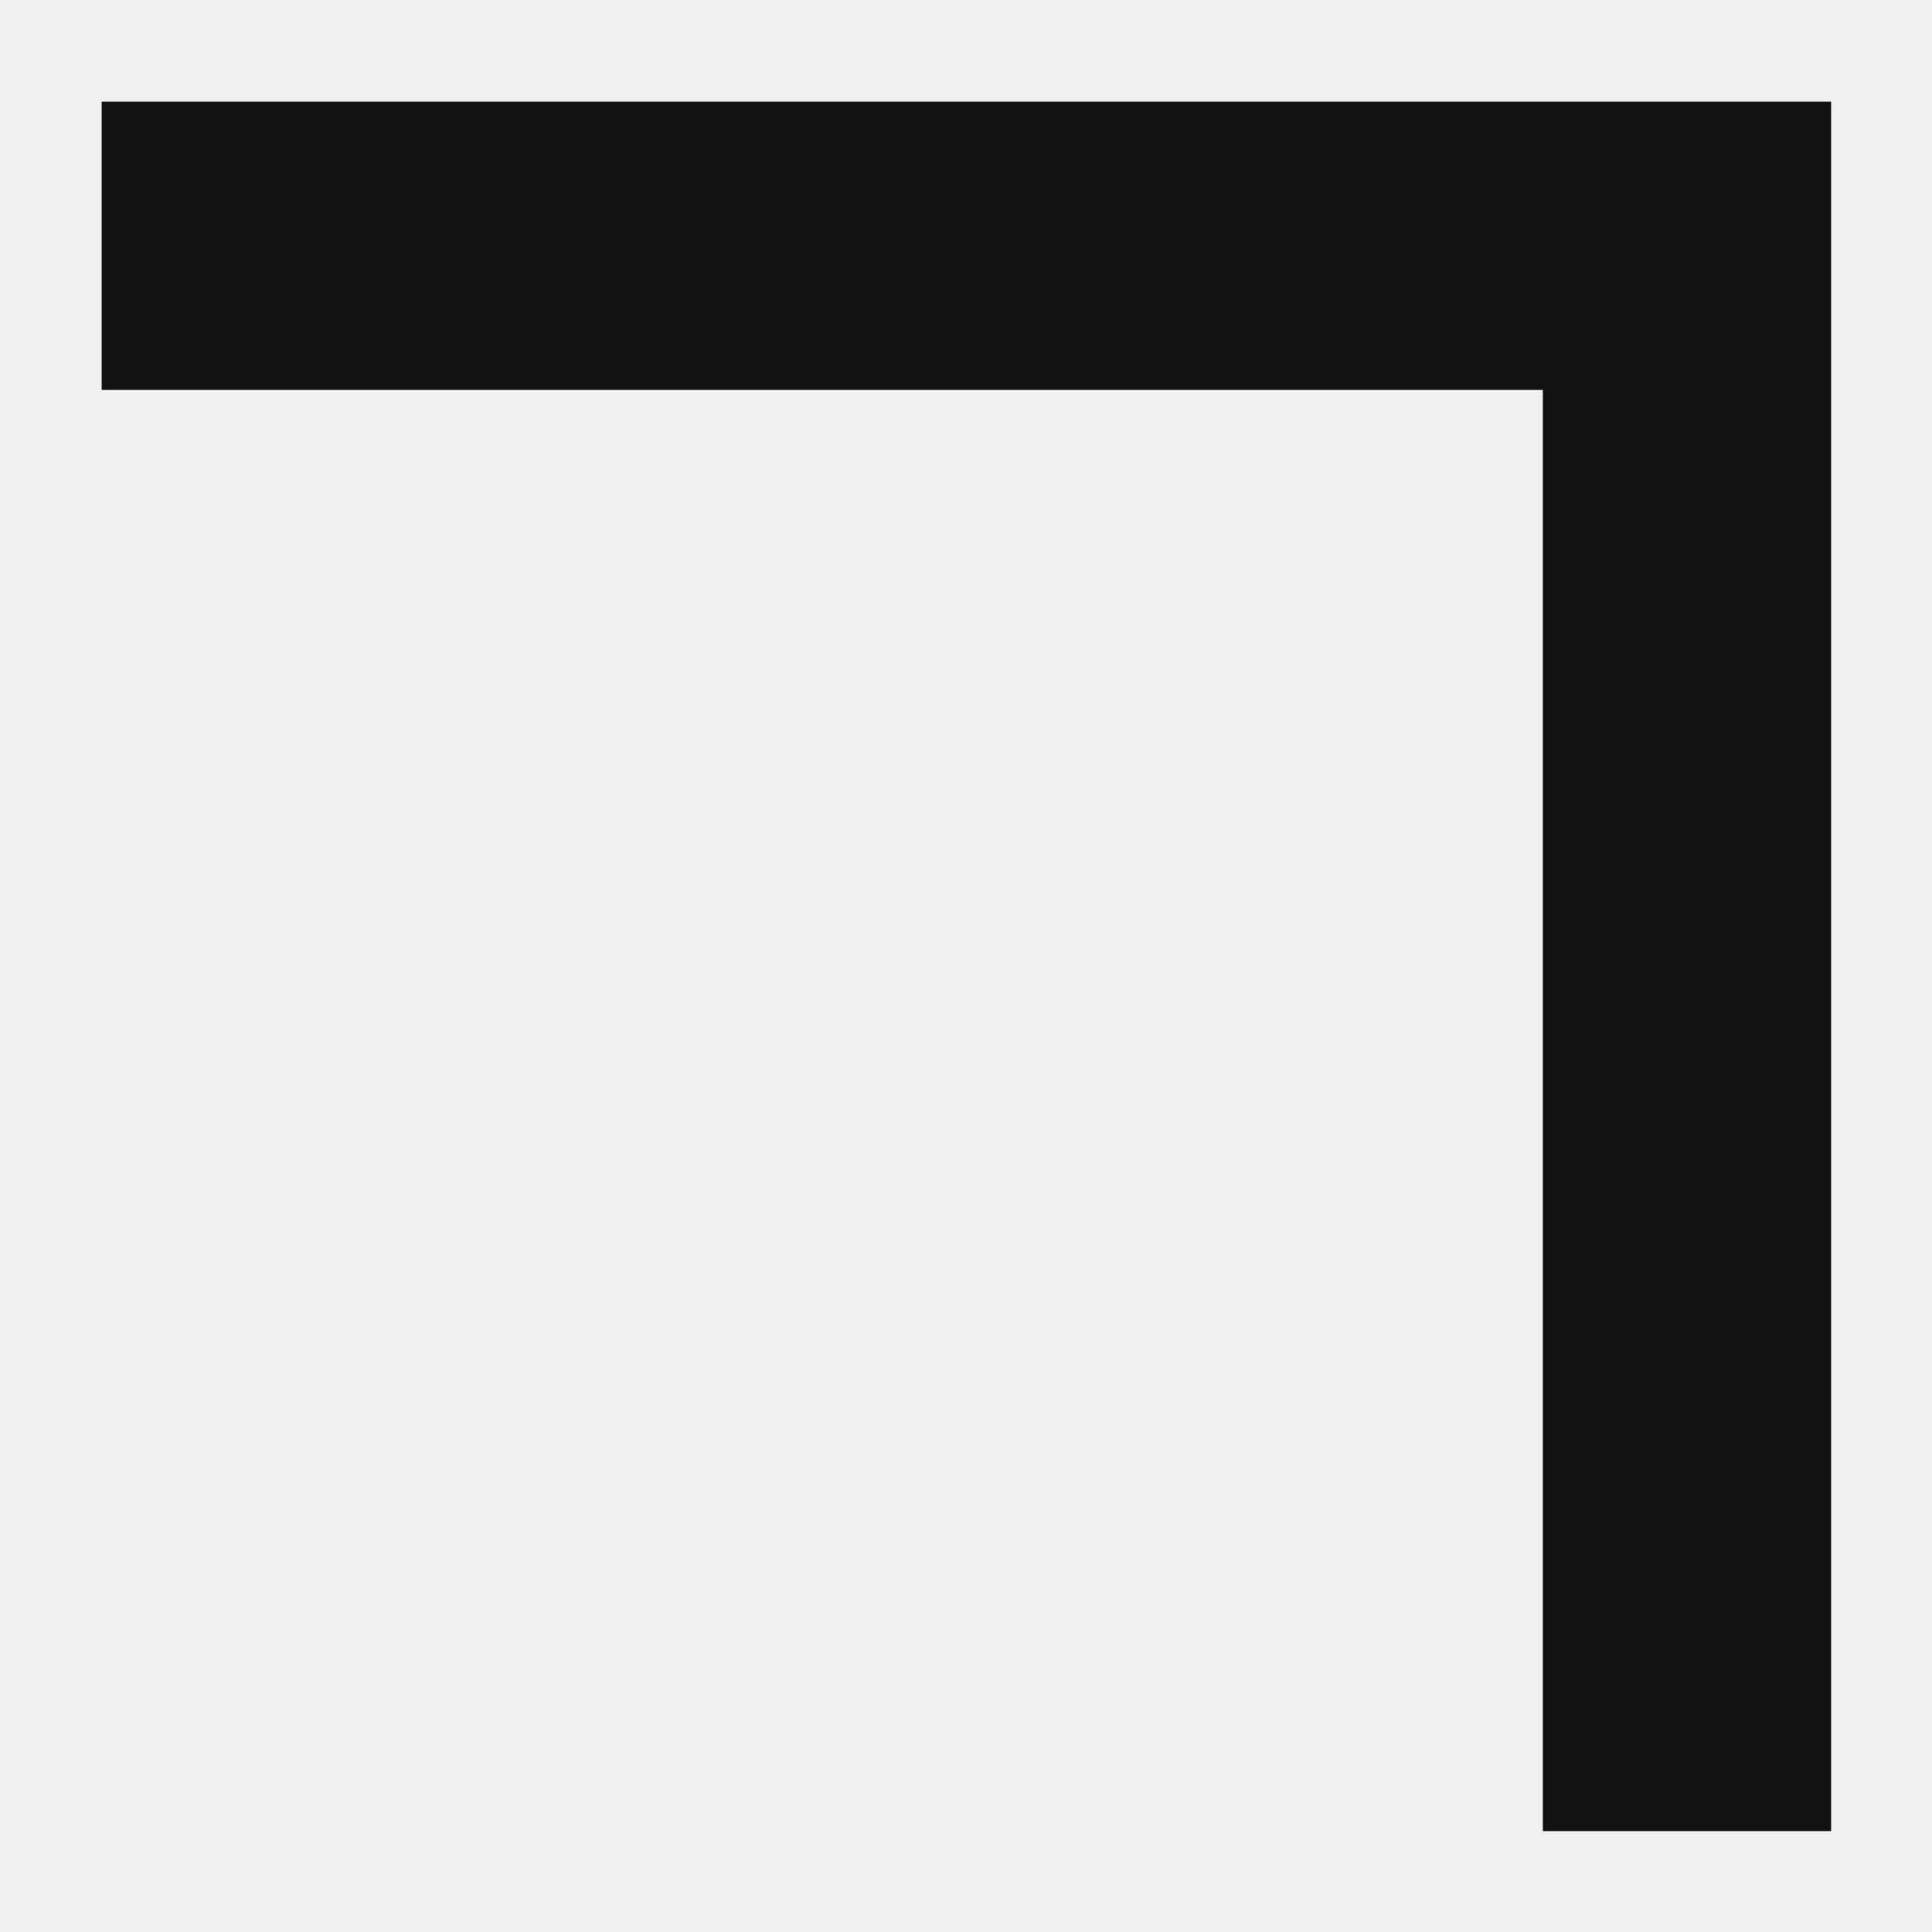
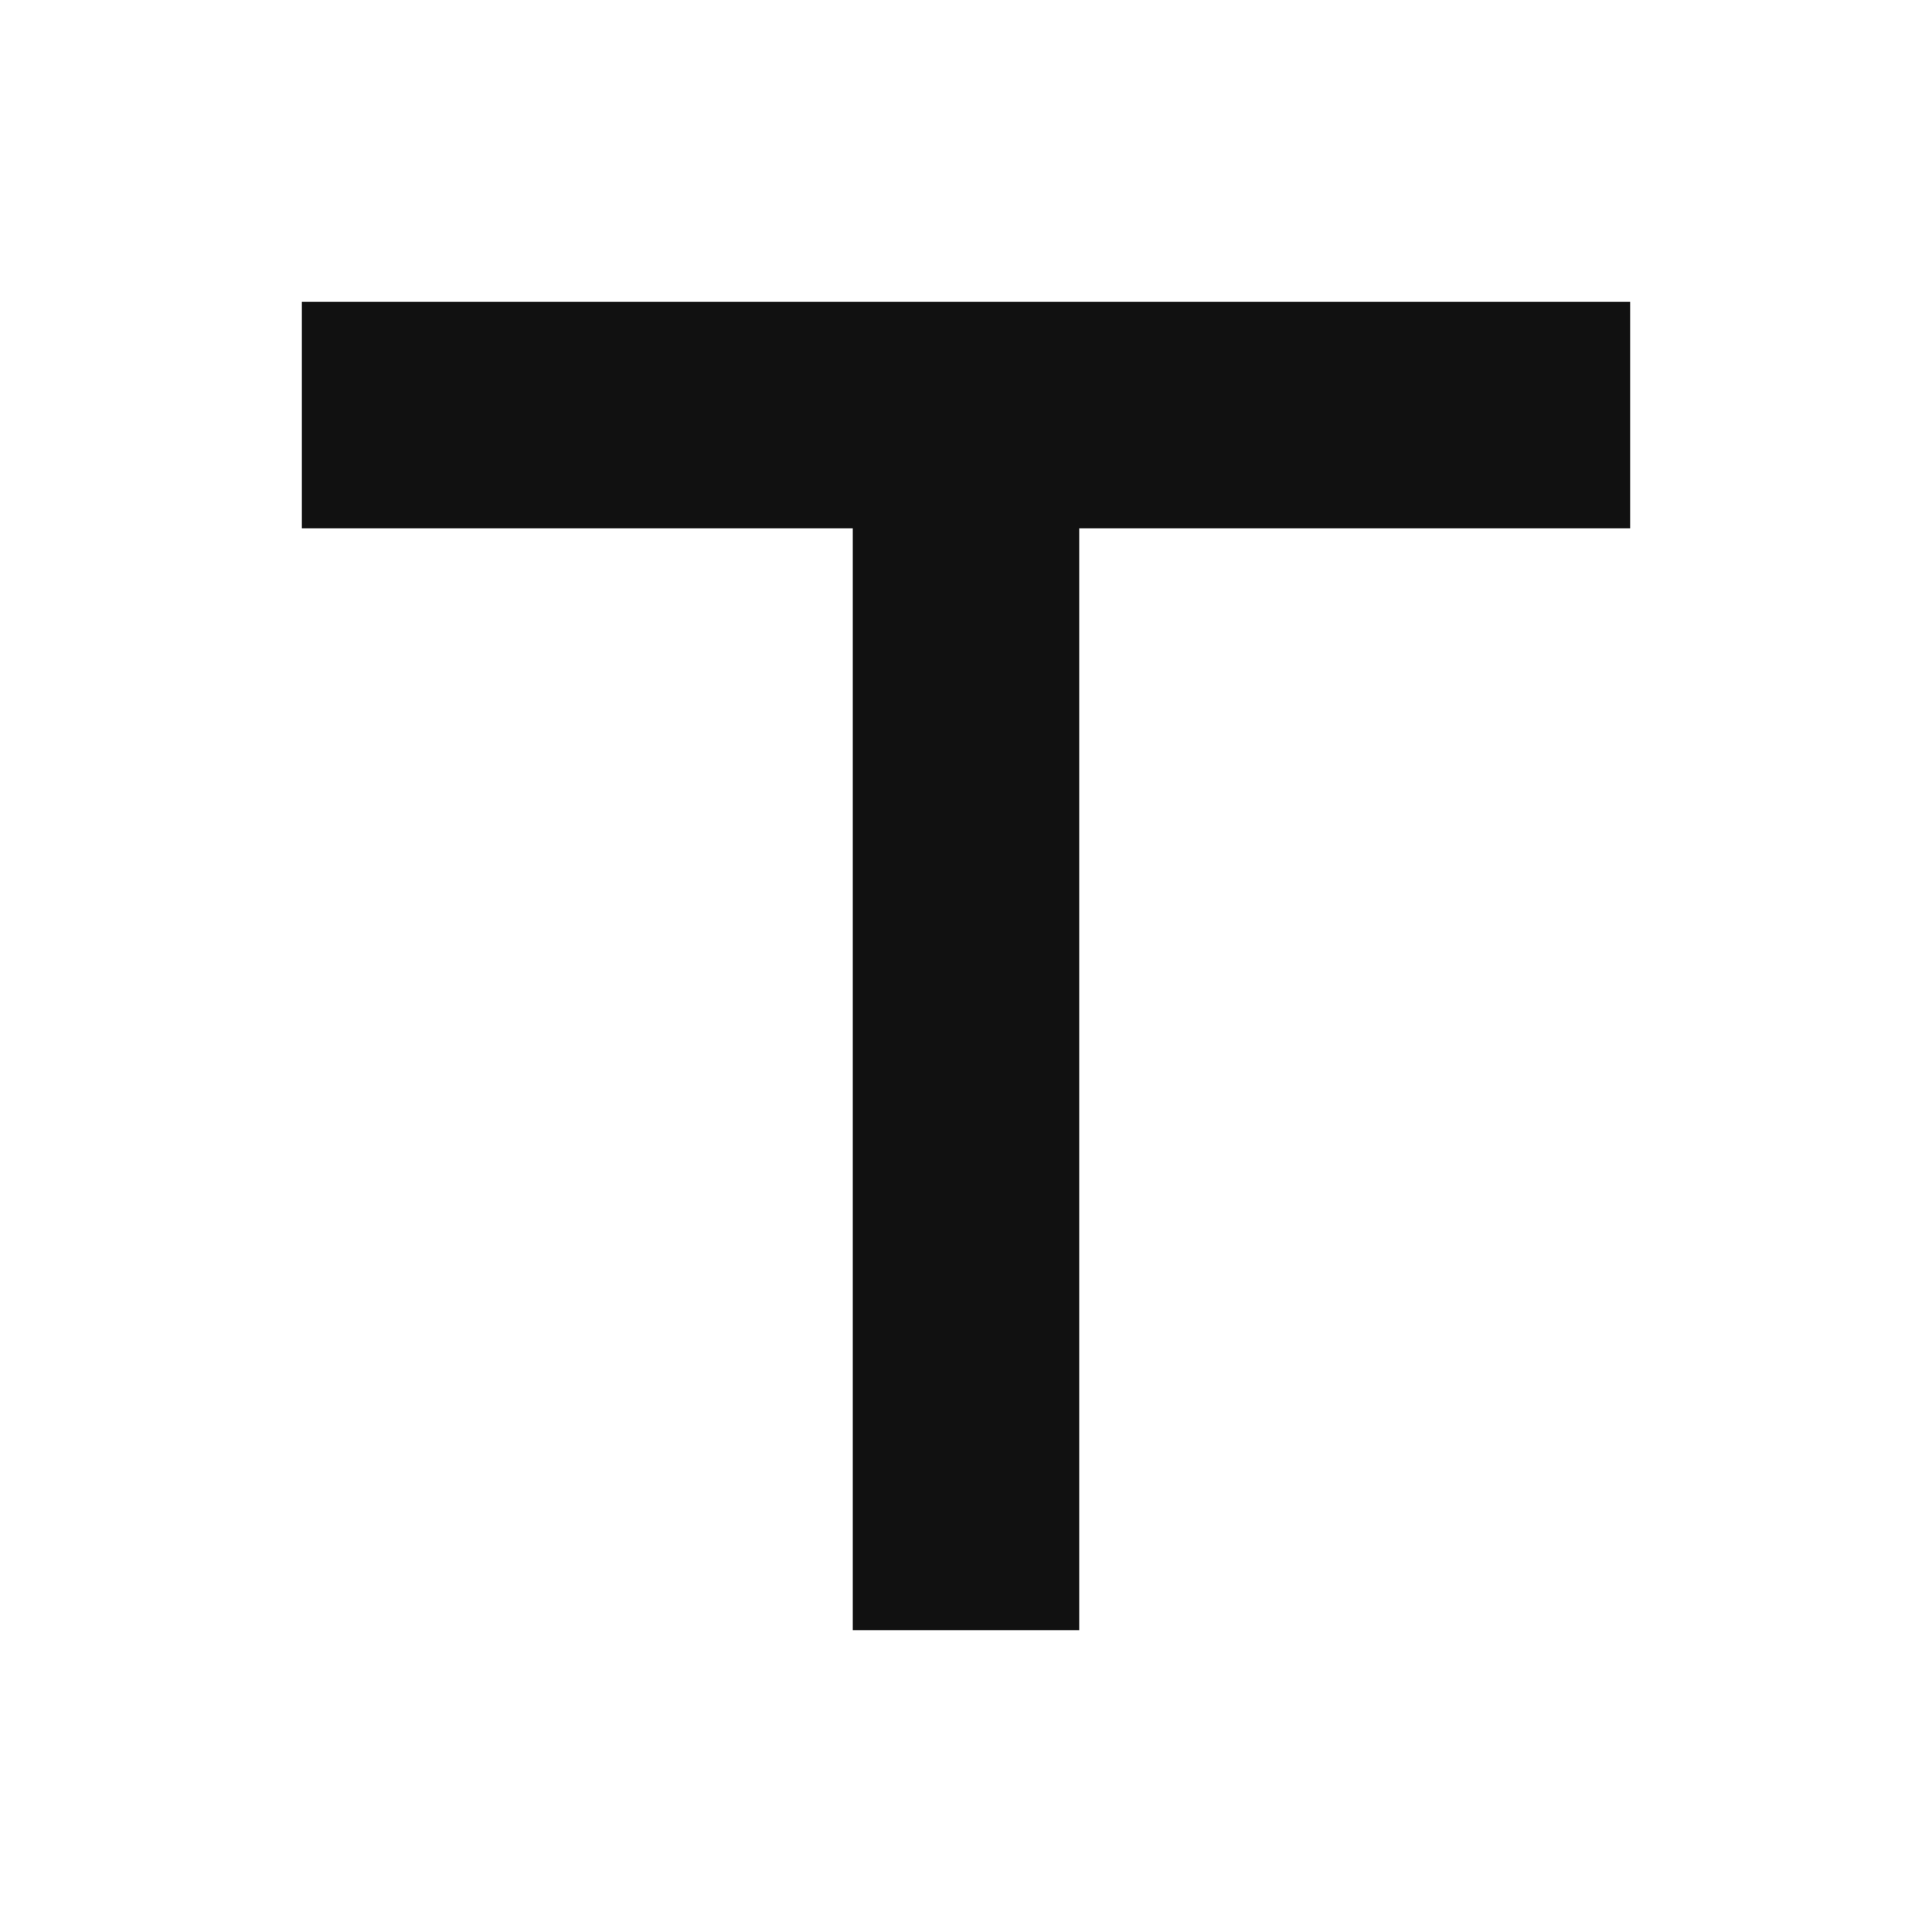
- <svg xmlns="http://www.w3.org/2000/svg" viewBox="-10 -10 190 190">
-   <style>path{fill:#111}@media (prefers-color-scheme:dark){path{fill:#f6f3ee}}</style>
-   <path d="M141.732,0H0v28.346h141.732v141.732h28.346V0h-28.346Z" />
+ <svg xmlns="http://www.w3.org/2000/svg" viewBox="0 0 64 64">
+   <rect width="64" height="64" fill="#ffffff" />
+   <path fill="#111111" d="M10 10h44v7.5H35.75V54h-7.5V17.5H10z" />
</svg>
